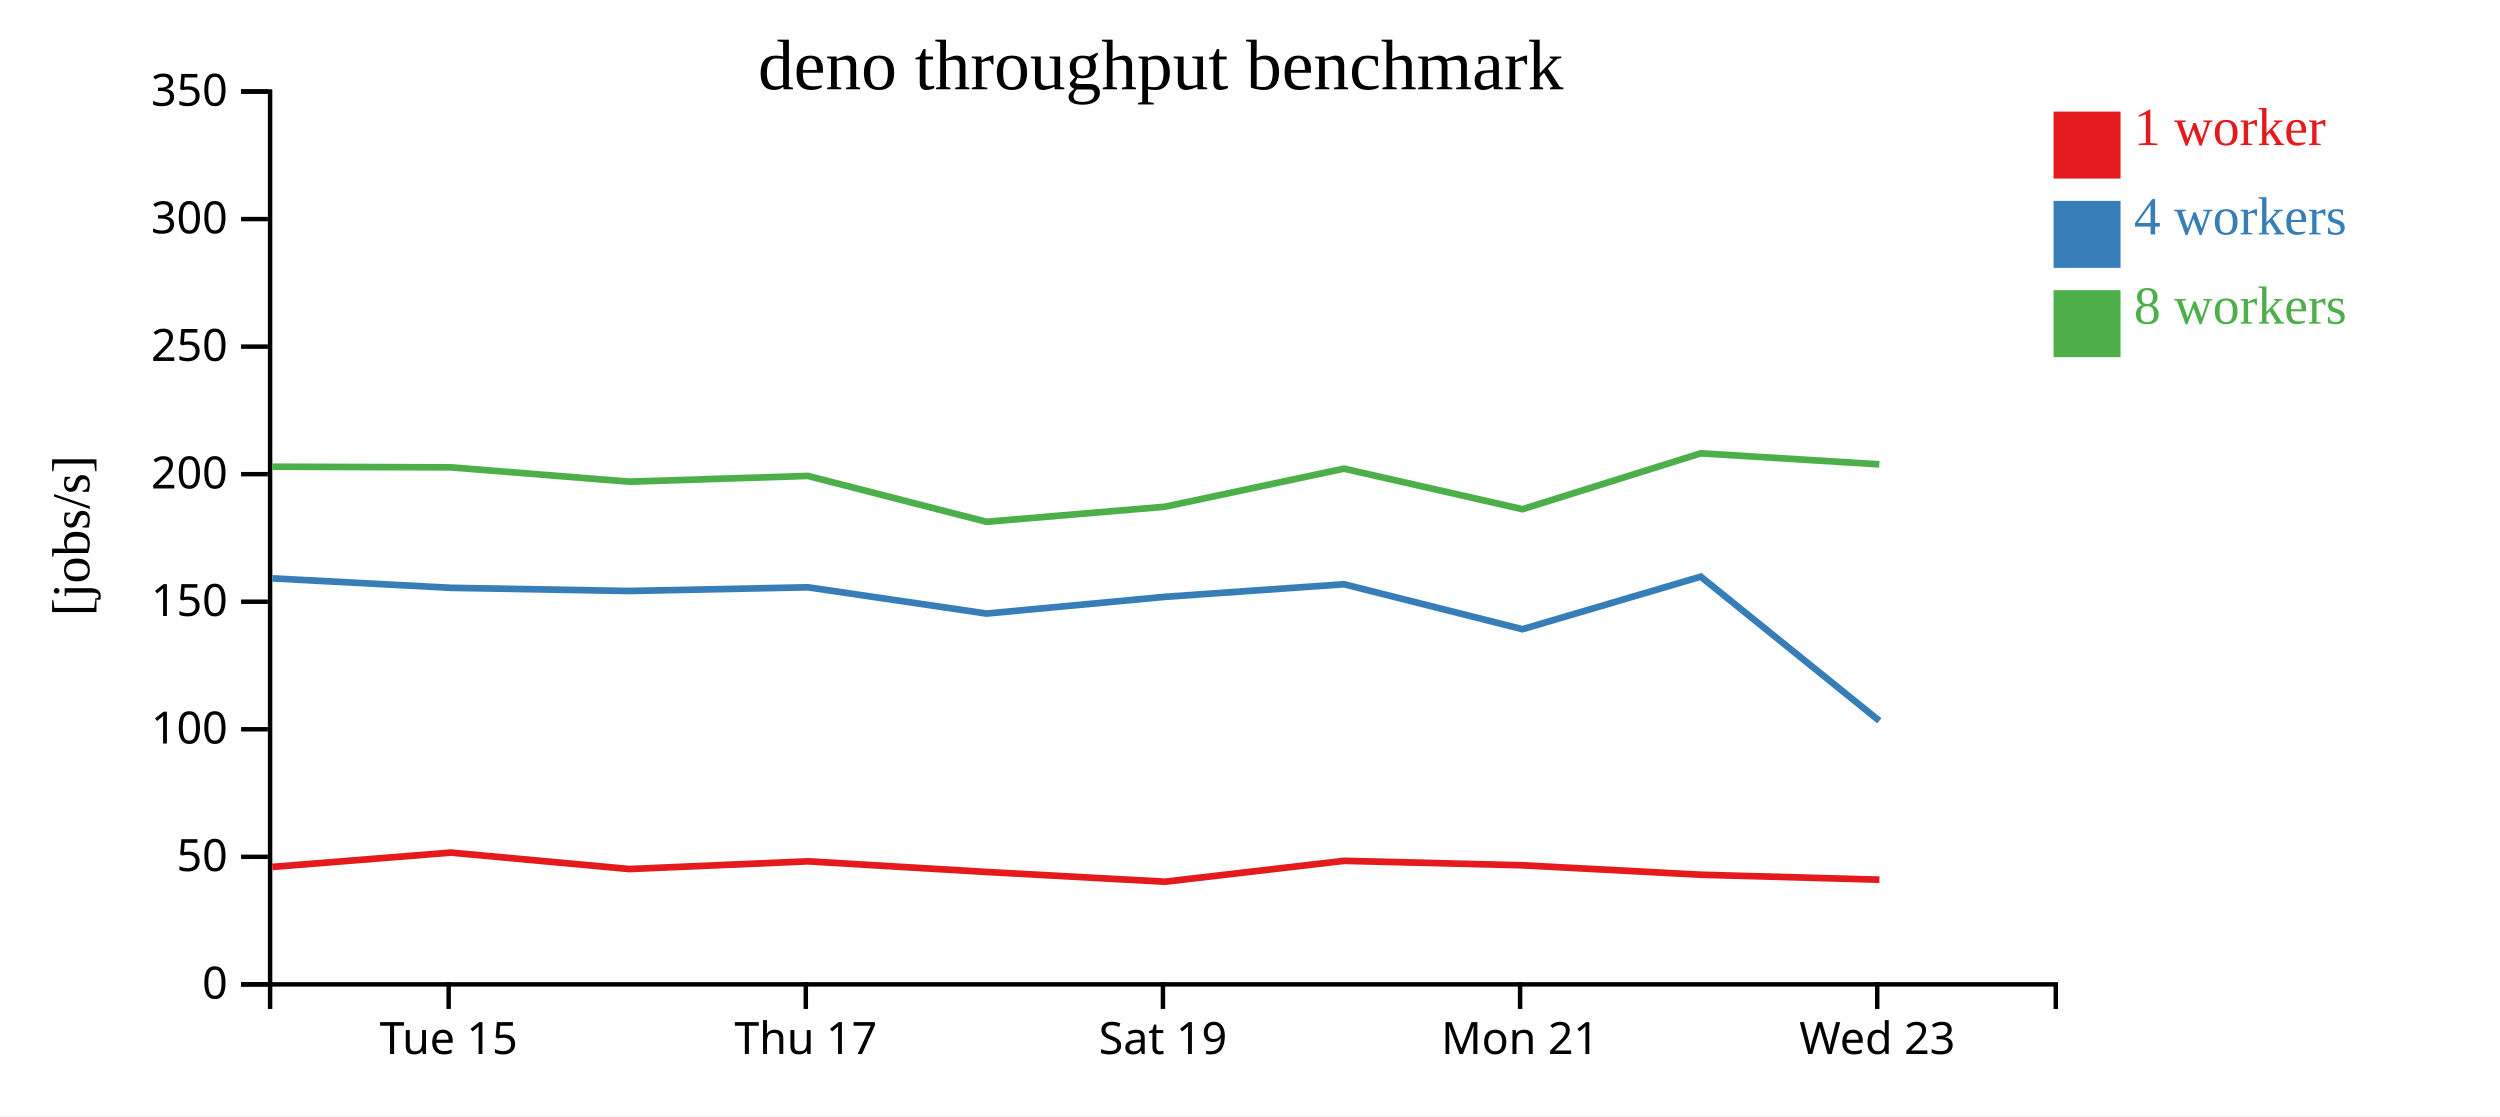
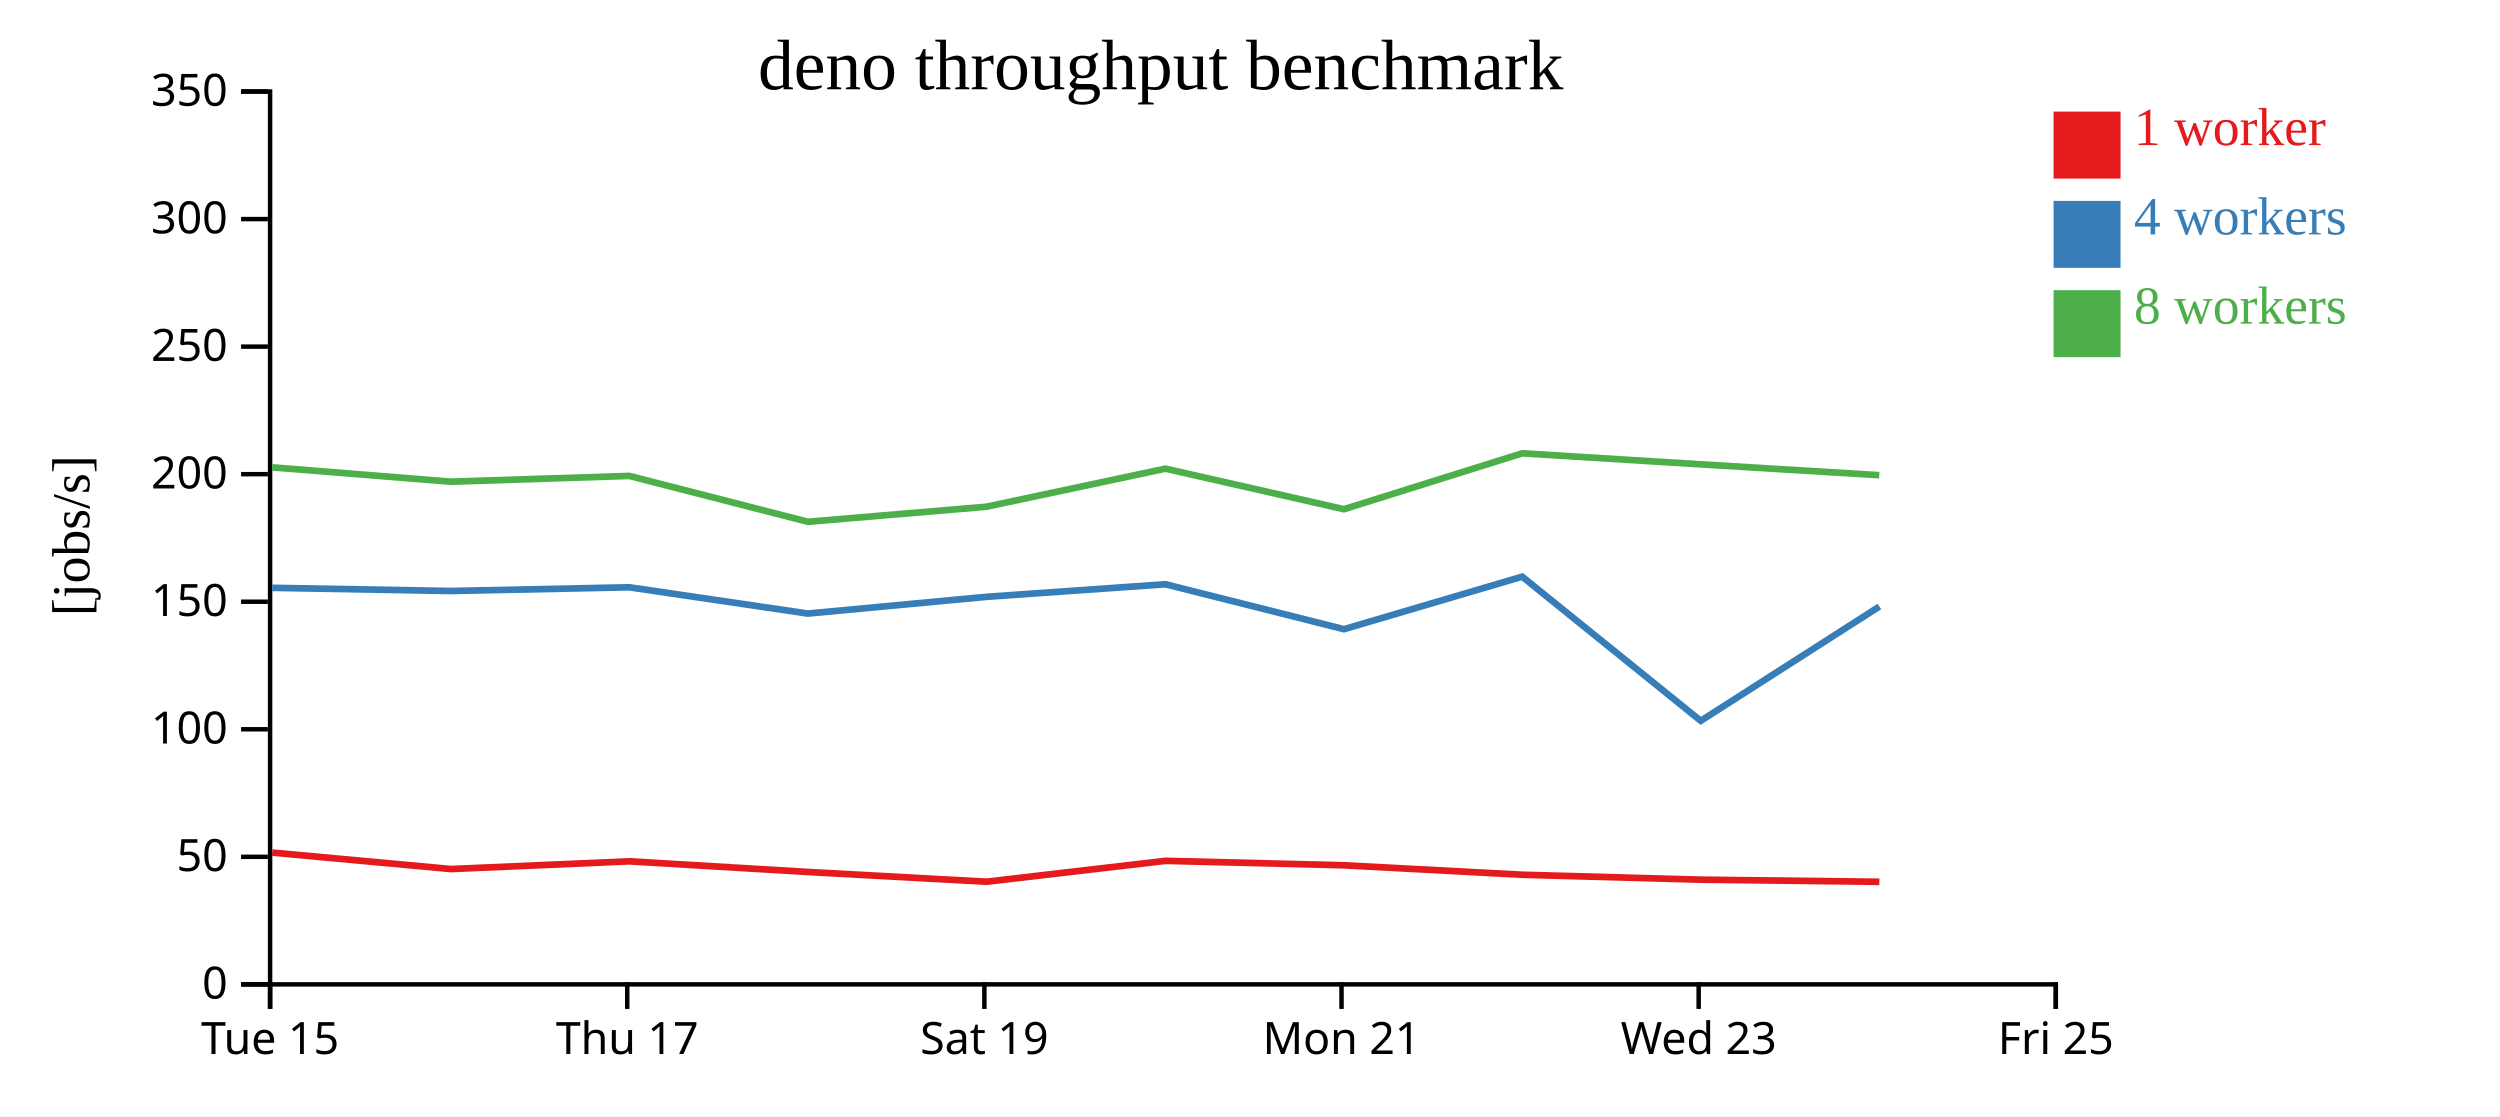
<svg xmlns="http://www.w3.org/2000/svg" width="560" height="250">
  <rect width="100%" height="100%" fill="white" />
  <g transform="translate(60,20)">
    <g transform="translate(0,200)" fill="none" font-size="10" font-family="sans-serif" text-anchor="middle">
      <path class="domain" stroke="currentColor" d="M0.5,6V0.5H400.5V6" />
-       <g class="tick" opacity="1" transform="translate(40.5,0)">
+       <g class="tick" opacity="1" transform="translate(0.5,0)">
        <line stroke="currentColor" y2="6" />
        <text fill="currentColor" y="9" dy="0.71em">Tue 15</text>
      </g>
-       <g class="tick" opacity="1" transform="translate(120.5,0)">
+       <g class="tick" opacity="1" transform="translate(80.5,0)">
        <line stroke="currentColor" y2="6" />
        <text fill="currentColor" y="9" dy="0.71em">Thu 17</text>
      </g>
-       <g class="tick" opacity="1" transform="translate(200.5,0)">
+       <g class="tick" opacity="1" transform="translate(160.5,0)">
        <line stroke="currentColor" y2="6" />
        <text fill="currentColor" y="9" dy="0.71em">Sat 19</text>
      </g>
-       <g class="tick" opacity="1" transform="translate(280.5,0)">
+       <g class="tick" opacity="1" transform="translate(240.5,0)">
        <line stroke="currentColor" y2="6" />
        <text fill="currentColor" y="9" dy="0.71em">Mon 21</text>
      </g>
-       <g class="tick" opacity="1" transform="translate(360.5,0)">
+       <g class="tick" opacity="1" transform="translate(320.5,0)">
        <line stroke="currentColor" y2="6" />
        <text fill="currentColor" y="9" dy="0.71em">Wed 23</text>
+       </g>
+       <g class="tick" opacity="1" transform="translate(400.5,0)">
+         <line stroke="currentColor" y2="6" />
+         <text fill="currentColor" y="9" dy="0.71em">Fri 25</text>
      </g>
    </g>
    <g fill="none" font-size="10" font-family="sans-serif" text-anchor="end">
      <path class="domain" stroke="currentColor" d="M-6,200.5H0.5V0.5H-6" />
      <g class="tick" opacity="1" transform="translate(0,200.5)">
        <line stroke="currentColor" x2="-6" />
        <text fill="currentColor" x="-9" dy="0.32em">0</text>
      </g>
      <g class="tick" opacity="1" transform="translate(0,171.9286)">
        <line stroke="currentColor" x2="-6" />
        <text fill="currentColor" x="-9" dy="0.32em">50</text>
      </g>
      <g class="tick" opacity="1" transform="translate(0,143.3571)">
        <line stroke="currentColor" x2="-6" />
        <text fill="currentColor" x="-9" dy="0.32em">100</text>
      </g>
      <g class="tick" opacity="1" transform="translate(0,114.7857)">
        <line stroke="currentColor" x2="-6" />
        <text fill="currentColor" x="-9" dy="0.32em">150</text>
      </g>
      <g class="tick" opacity="1" transform="translate(0,86.21429)">
        <line stroke="currentColor" x2="-6" />
        <text fill="currentColor" x="-9" dy="0.32em">200</text>
      </g>
      <g class="tick" opacity="1" transform="translate(0,57.64286)">
        <line stroke="currentColor" x2="-6" />
        <text fill="currentColor" x="-9" dy="0.32em">250</text>
      </g>
      <g class="tick" opacity="1" transform="translate(0,29.07143)">
        <line stroke="currentColor" x2="-6" />
        <text fill="currentColor" x="-9" dy="0.32em">300</text>
      </g>
      <g class="tick" opacity="1" transform="translate(0,0.5)">
        <line stroke="currentColor" x2="-6" />
        <text fill="currentColor" x="-9" dy="0.32em">350</text>
      </g>
    </g>
    <text text-anchor="middle" style="font-size: 12px" transform="rotate(-90)" y="-40" x="-100">[jobs/s]</text>
    <text text-anchor="middle" style="font-size: 16px" y="0" x="200">deno throughput benchmark</text>
-     <path class="line" fill="none" stroke="#e41a1c" stroke-width="1.5" d="M1.004,174.193L40.967,170.982L80.997,174.666L120.967,172.936L160.965,175.321L200.957,177.508L241.056,172.828L281.033,173.824L320.98,175.944L360.987,177.047" />
-     <path class="line" fill="none" stroke="#377eb8" stroke-width="1.5" d="M1.003,109.555L40.965,111.671L80.946,112.384L120.962,111.553L160.954,117.44L200.948,113.69L241.057,110.872L281.036,120.942L320.966,109.172L360.97,141.464" />
-     <path class="line" fill="none" stroke="#4daf4a" stroke-width="1.5" d="M0.99,84.544L40.956,84.684L80.939,87.897L120.959,86.606L160.953,96.879L200.933,93.509L241.053,84.978L281.022,94.062L320.965,81.545L360.968,84.013" />
+     <path class="line" fill="none" stroke="#e41a1c" stroke-width="1.5" d="M0.967,170.982L40.997,174.666L80.967,172.936L120.965,175.321L160.957,177.508L201.056,172.828L241.033,173.824L280.98,175.944L320.987,177.047L360.979,177.526" />
+     <path class="line" fill="none" stroke="#377eb8" stroke-width="1.5" d="M0.965,111.671L40.946,112.384L80.962,111.553L120.954,117.44L160.948,113.69L201.057,110.872L241.036,120.942L280.966,109.172L320.97,141.464L360.989,115.859" />
+     <path class="line" fill="none" stroke="#4daf4a" stroke-width="1.5" d="M0.956,84.684L40.939,87.897L80.959,86.606L120.953,96.879L160.933,93.509L201.053,84.978L241.022,94.062L280.965,81.545L320.968,84.013L360.964,86.441" />
    <rect class="dot" x="400" y="5" width="15" height="15" style="fill: #e41a1c;" />
    <rect class="dot" x="400" y="25" width="15" height="15" style="fill: #377eb8;" />
    <rect class="dot" x="400" y="45" width="15" height="15" style="fill: #4daf4a;" />
    <text class="label" x="418" y="12.5" style="fill: #e41a1c; alignment-baseline: middle;" text-anchor="left">1 worker</text>
    <text class="label" x="418" y="32.5" style="fill: #377eb8; alignment-baseline: middle;" text-anchor="left">4 workers</text>
    <text class="label" x="418" y="52.5" style="fill: #4daf4a; alignment-baseline: middle;" text-anchor="left">8 workers</text>
  </g>
</svg>
